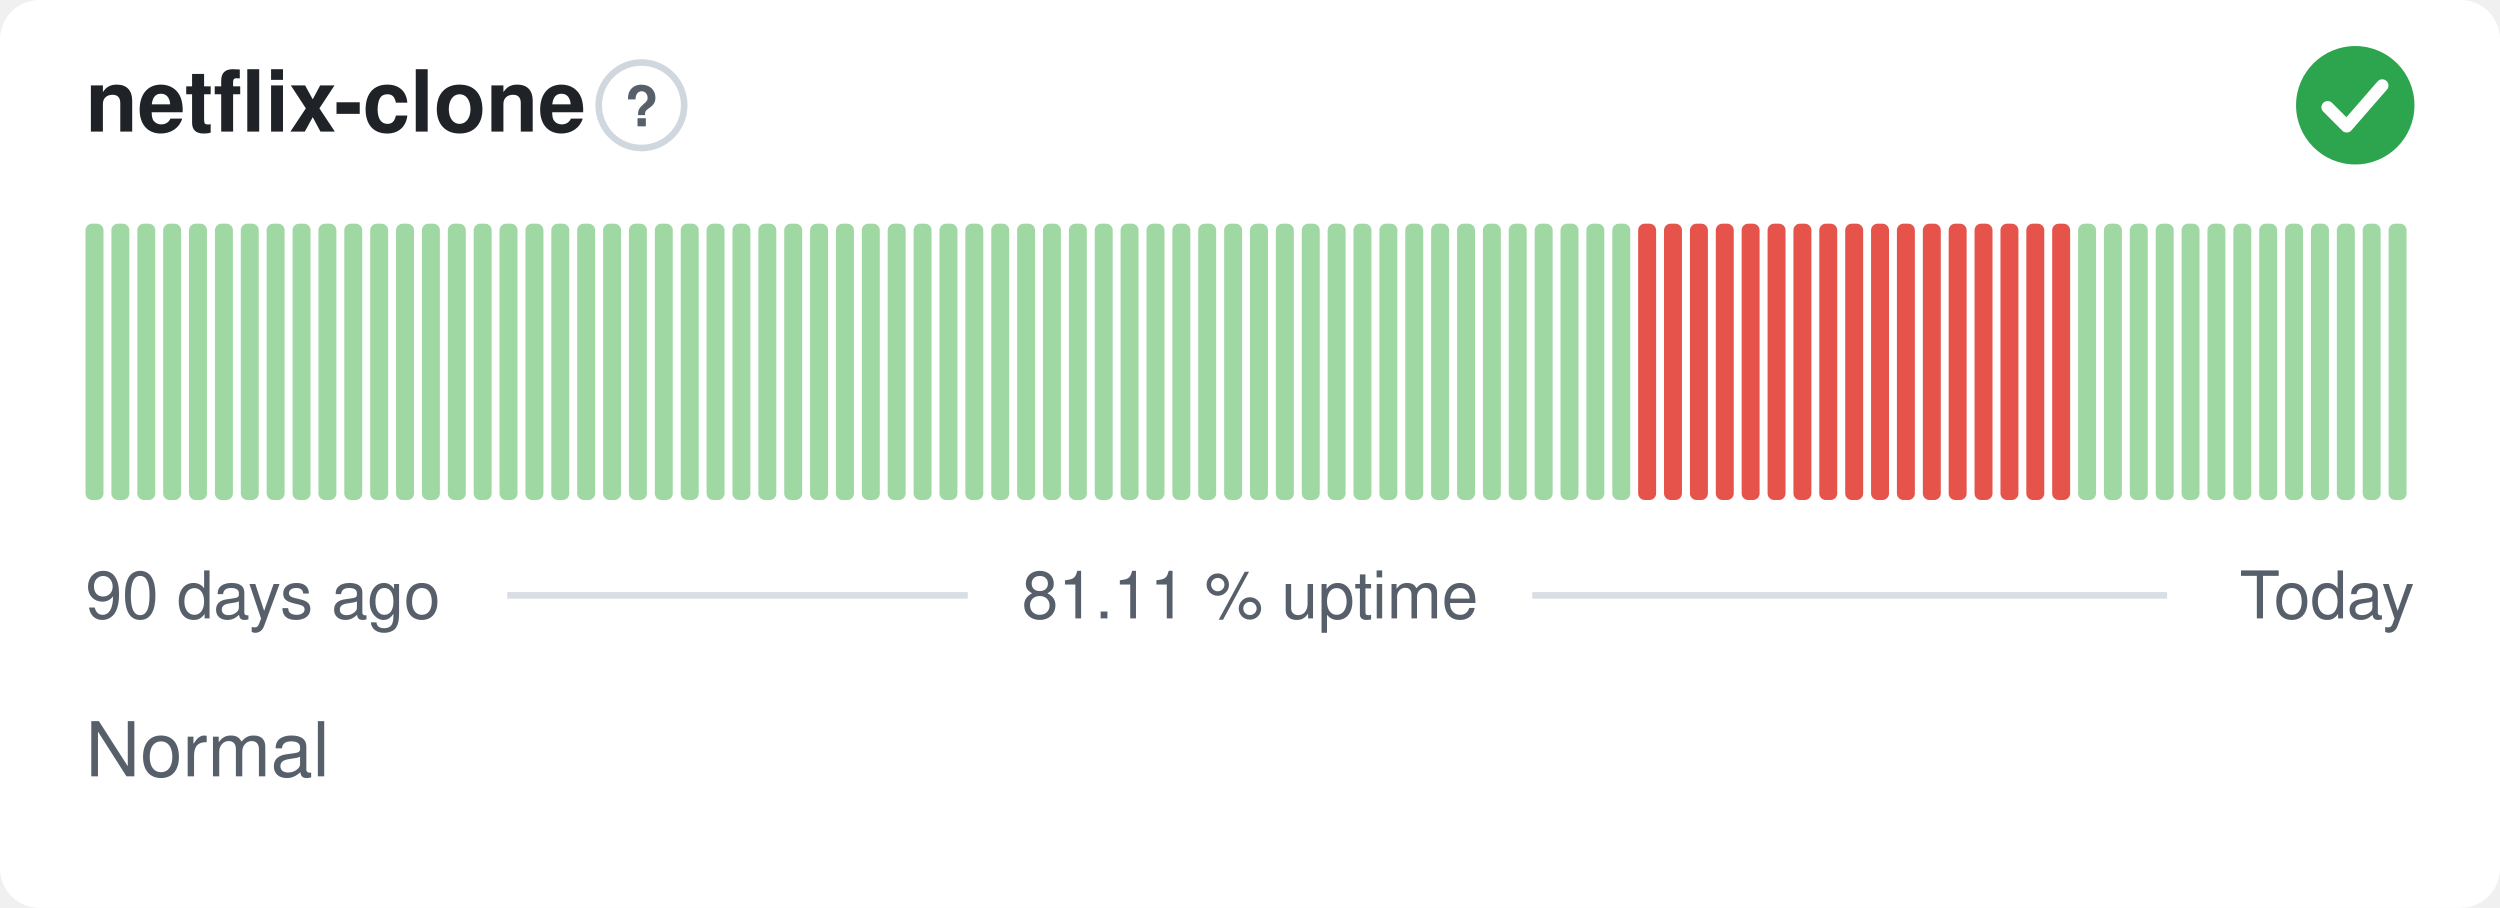
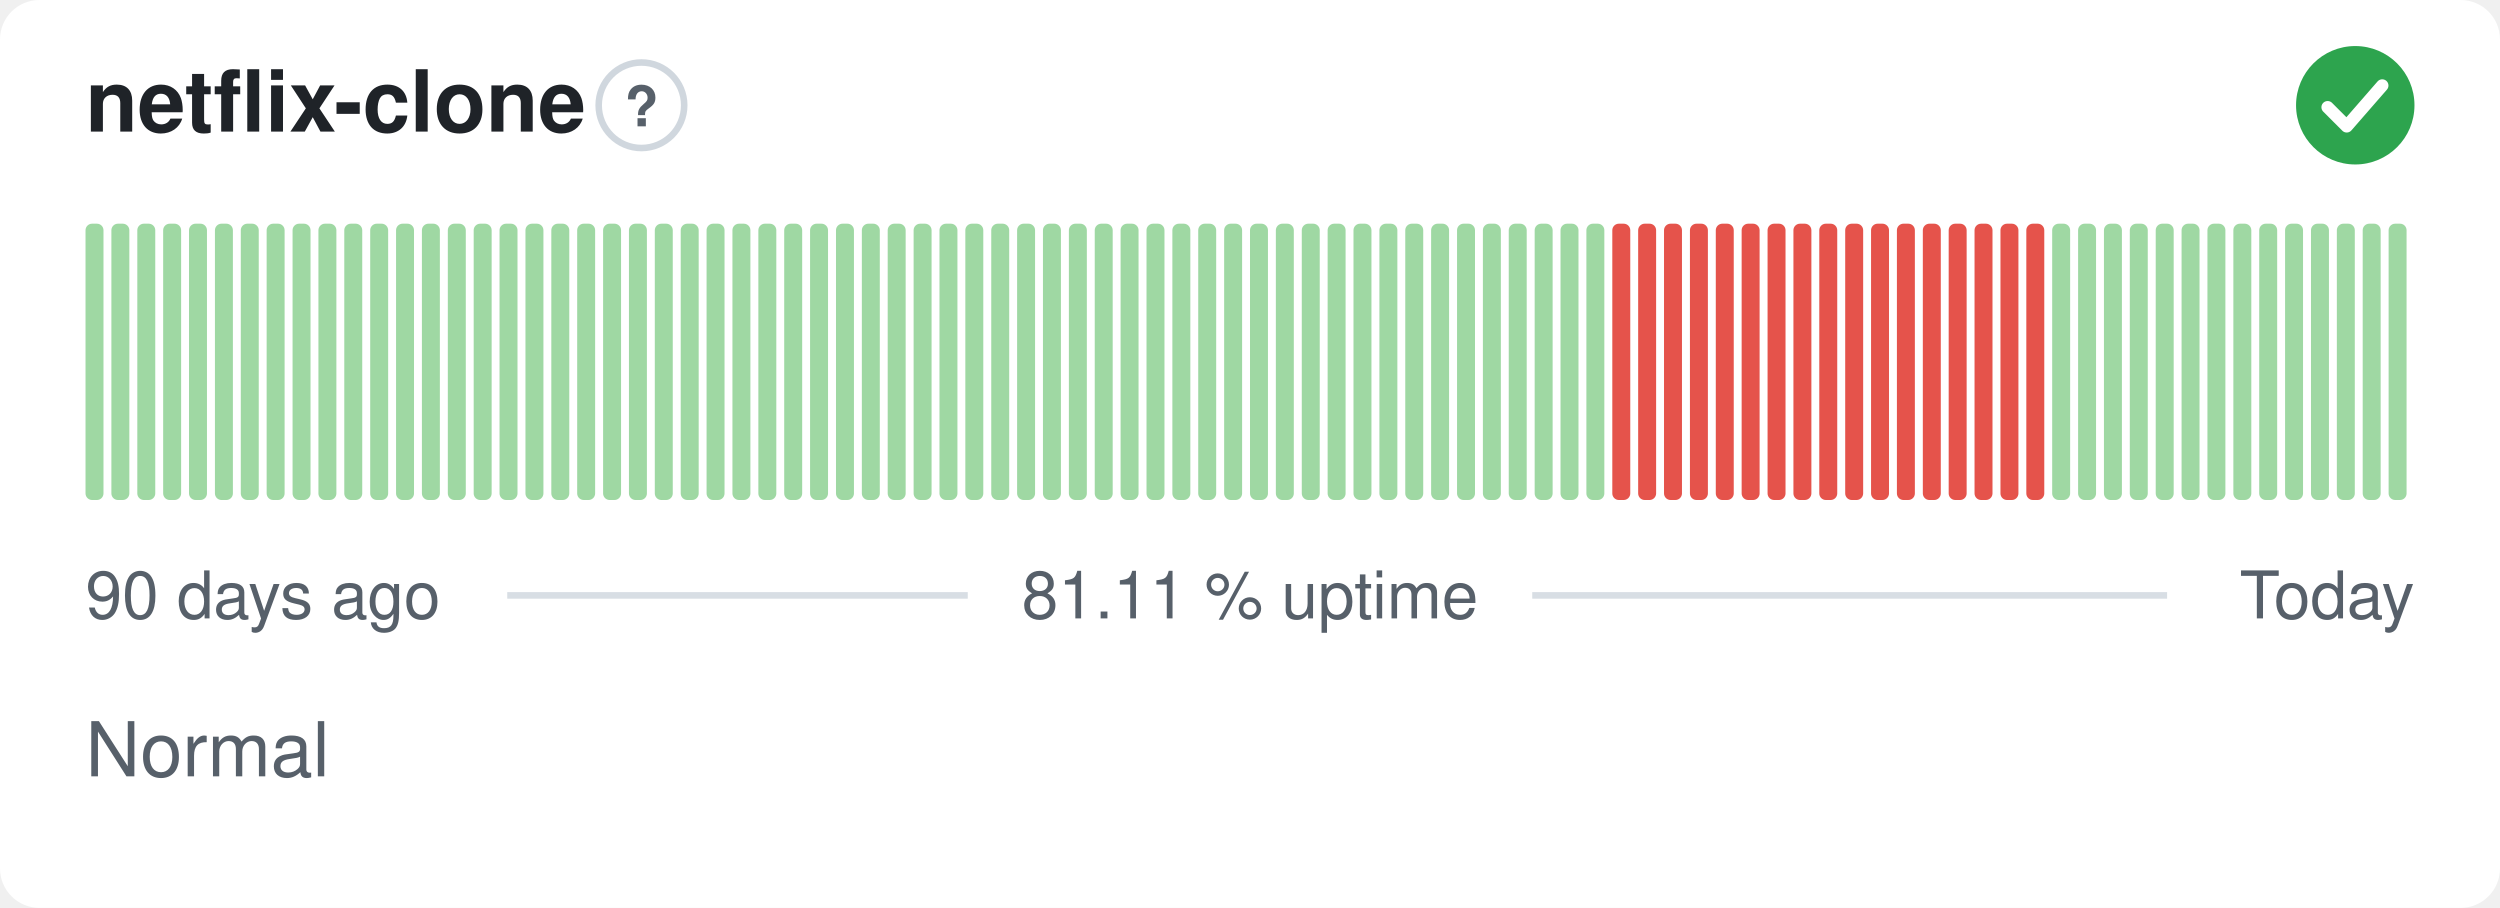
<svg xmlns="http://www.w3.org/2000/svg" width="380" height="138" viewBox="0 0 380 138" role="img" aria-label="netflix-clone: Normal, 81.11 % uptime over the last 90 days" font-family="-apple-system,BlinkMacSystemFont,'Segoe UI',Helvetica,Arial,sans-serif">
  <style>
    @media (prefers-color-scheme: dark) {
      .bg { fill: #0d1117 }
      .title { fill: #e6edf3 }
      .muted { fill: #8b949e }
      .hint { stroke: #30363d }
      .rule { stroke: #30363d }
      .nodata { fill: #21262d }
    }
  </style>
  <rect class="bg" width="380" height="138" rx="6" fill="#ffffff" />
  <text class="title" x="13" y="20" font-size="13" font-weight="600" fill="#1f2328">netflix-clone</text>
  <circle class="hint" cx="97.5" cy="16" r="6.5" fill="none" stroke="#d0d7de" stroke-width="1" />
  <text class="muted" x="97.5" y="19.2" text-anchor="middle" font-size="8.5" font-weight="700" fill="#57606a">?</text>
  <circle cx="358" cy="16" r="9" fill="#2da44e" />
  <path d="M353.80 16.30l2.90 2.90 5.40 -6.20" fill="none" stroke="#fff" stroke-width="1.89" stroke-linecap="round" stroke-linejoin="round" />
  <rect x="13.00" y="34.00" width="2.73" height="42.00" rx="1" fill="#9fd8a3" />
  <rect x="16.93" y="34.00" width="2.73" height="42.00" rx="1" fill="#9fd8a3" />
  <rect x="20.87" y="34.00" width="2.73" height="42.00" rx="1" fill="#9fd8a3" />
  <rect x="24.80" y="34.00" width="2.73" height="42.00" rx="1" fill="#9fd8a3" />
  <rect x="28.73" y="34.00" width="2.73" height="42.00" rx="1" fill="#9fd8a3" />
  <rect x="32.67" y="34.00" width="2.73" height="42.00" rx="1" fill="#9fd8a3" />
  <rect x="36.60" y="34.00" width="2.73" height="42.00" rx="1" fill="#9fd8a3" />
  <rect x="40.53" y="34.00" width="2.73" height="42.00" rx="1" fill="#9fd8a3" />
  <rect x="44.47" y="34.00" width="2.73" height="42.00" rx="1" fill="#9fd8a3" />
  <rect x="48.40" y="34.00" width="2.73" height="42.00" rx="1" fill="#9fd8a3" />
  <rect x="52.33" y="34.00" width="2.73" height="42.00" rx="1" fill="#9fd8a3" />
  <rect x="56.27" y="34.00" width="2.73" height="42.00" rx="1" fill="#9fd8a3" />
  <rect x="60.20" y="34.00" width="2.73" height="42.00" rx="1" fill="#9fd8a3" />
  <rect x="64.13" y="34.00" width="2.73" height="42.00" rx="1" fill="#9fd8a3" />
  <rect x="68.07" y="34.00" width="2.73" height="42.00" rx="1" fill="#9fd8a3" />
  <rect x="72.00" y="34.00" width="2.73" height="42.00" rx="1" fill="#9fd8a3" />
  <rect x="75.93" y="34.00" width="2.73" height="42.00" rx="1" fill="#9fd8a3" />
  <rect x="79.87" y="34.00" width="2.73" height="42.00" rx="1" fill="#9fd8a3" />
  <rect x="83.80" y="34.00" width="2.73" height="42.00" rx="1" fill="#9fd8a3" />
  <rect x="87.73" y="34.00" width="2.73" height="42.00" rx="1" fill="#9fd8a3" />
  <rect x="91.67" y="34.00" width="2.73" height="42.00" rx="1" fill="#9fd8a3" />
  <rect x="95.60" y="34.00" width="2.73" height="42.00" rx="1" fill="#9fd8a3" />
  <rect x="99.53" y="34.00" width="2.73" height="42.00" rx="1" fill="#9fd8a3" />
  <rect x="103.47" y="34.00" width="2.73" height="42.00" rx="1" fill="#9fd8a3" />
  <rect x="107.40" y="34.00" width="2.73" height="42.00" rx="1" fill="#9fd8a3" />
  <rect x="111.33" y="34.00" width="2.73" height="42.00" rx="1" fill="#9fd8a3" />
  <rect x="115.27" y="34.00" width="2.73" height="42.00" rx="1" fill="#9fd8a3" />
  <rect x="119.20" y="34.00" width="2.73" height="42.00" rx="1" fill="#9fd8a3" />
  <rect x="123.13" y="34.00" width="2.73" height="42.00" rx="1" fill="#9fd8a3" />
  <rect x="127.07" y="34.00" width="2.73" height="42.00" rx="1" fill="#9fd8a3" />
  <rect x="131.00" y="34.00" width="2.73" height="42.00" rx="1" fill="#9fd8a3" />
  <rect x="134.93" y="34.00" width="2.73" height="42.00" rx="1" fill="#9fd8a3" />
  <rect x="138.87" y="34.00" width="2.73" height="42.00" rx="1" fill="#9fd8a3" />
  <rect x="142.80" y="34.00" width="2.73" height="42.00" rx="1" fill="#9fd8a3" />
  <rect x="146.73" y="34.00" width="2.73" height="42.00" rx="1" fill="#9fd8a3" />
  <rect x="150.67" y="34.00" width="2.73" height="42.00" rx="1" fill="#9fd8a3" />
  <rect x="154.60" y="34.00" width="2.73" height="42.00" rx="1" fill="#9fd8a3" />
  <rect x="158.53" y="34.00" width="2.73" height="42.00" rx="1" fill="#9fd8a3" />
  <rect x="162.47" y="34.00" width="2.73" height="42.00" rx="1" fill="#9fd8a3" />
  <rect x="166.40" y="34.00" width="2.73" height="42.00" rx="1" fill="#9fd8a3" />
  <rect x="170.33" y="34.00" width="2.73" height="42.00" rx="1" fill="#9fd8a3" />
  <rect x="174.27" y="34.00" width="2.73" height="42.00" rx="1" fill="#9fd8a3" />
  <rect x="178.20" y="34.00" width="2.73" height="42.00" rx="1" fill="#9fd8a3" />
  <rect x="182.13" y="34.00" width="2.73" height="42.00" rx="1" fill="#9fd8a3" />
  <rect x="186.07" y="34.00" width="2.73" height="42.00" rx="1" fill="#9fd8a3" />
  <rect x="190.00" y="34.00" width="2.73" height="42.00" rx="1" fill="#9fd8a3" />
  <rect x="193.93" y="34.00" width="2.73" height="42.00" rx="1" fill="#9fd8a3" />
  <rect x="197.87" y="34.00" width="2.73" height="42.00" rx="1" fill="#9fd8a3" />
  <rect x="201.80" y="34.00" width="2.73" height="42.00" rx="1" fill="#9fd8a3" />
  <rect x="205.73" y="34.00" width="2.73" height="42.00" rx="1" fill="#9fd8a3" />
  <rect x="209.67" y="34.00" width="2.73" height="42.00" rx="1" fill="#9fd8a3" />
  <rect x="213.60" y="34.00" width="2.73" height="42.00" rx="1" fill="#9fd8a3" />
  <rect x="217.53" y="34.00" width="2.73" height="42.00" rx="1" fill="#9fd8a3" />
  <rect x="221.47" y="34.00" width="2.73" height="42.00" rx="1" fill="#9fd8a3" />
  <rect x="225.40" y="34.00" width="2.73" height="42.00" rx="1" fill="#9fd8a3" />
  <rect x="229.33" y="34.00" width="2.73" height="42.00" rx="1" fill="#9fd8a3" />
  <rect x="233.27" y="34.00" width="2.73" height="42.00" rx="1" fill="#9fd8a3" />
  <rect x="237.20" y="34.00" width="2.73" height="42.00" rx="1" fill="#9fd8a3" />
  <rect x="241.13" y="34.00" width="2.73" height="42.00" rx="1" fill="#9fd8a3" />
-   <rect x="245.07" y="34.00" width="2.73" height="42.00" rx="1" fill="#9fd8a3" />
+   <rect x="245.07" y="34.00" width="2.73" height="42.00" rx="1" fill="#e5534b" />
  <rect x="249.00" y="34.00" width="2.73" height="42.00" rx="1" fill="#e5534b" />
  <rect x="252.93" y="34.00" width="2.73" height="42.00" rx="1" fill="#e5534b" />
  <rect x="256.87" y="34.00" width="2.73" height="42.00" rx="1" fill="#e5534b" />
  <rect x="260.80" y="34.00" width="2.73" height="42.00" rx="1" fill="#e5534b" />
  <rect x="264.73" y="34.00" width="2.73" height="42.00" rx="1" fill="#e5534b" />
  <rect x="268.67" y="34.00" width="2.73" height="42.00" rx="1" fill="#e5534b" />
  <rect x="272.60" y="34.00" width="2.73" height="42.00" rx="1" fill="#e5534b" />
  <rect x="276.53" y="34.00" width="2.73" height="42.00" rx="1" fill="#e5534b" />
  <rect x="280.47" y="34.00" width="2.73" height="42.00" rx="1" fill="#e5534b" />
  <rect x="284.40" y="34.00" width="2.73" height="42.00" rx="1" fill="#e5534b" />
  <rect x="288.33" y="34.00" width="2.73" height="42.00" rx="1" fill="#e5534b" />
  <rect x="292.27" y="34.00" width="2.73" height="42.00" rx="1" fill="#e5534b" />
  <rect x="296.20" y="34.00" width="2.73" height="42.00" rx="1" fill="#e5534b" />
  <rect x="300.13" y="34.00" width="2.73" height="42.00" rx="1" fill="#e5534b" />
  <rect x="304.07" y="34.00" width="2.73" height="42.00" rx="1" fill="#e5534b" />
  <rect x="308.00" y="34.00" width="2.73" height="42.00" rx="1" fill="#e5534b" />
-   <rect x="311.93" y="34.00" width="2.73" height="42.00" rx="1" fill="#e5534b" />
+   <rect x="311.93" y="34.00" width="2.73" height="42.00" rx="1" fill="#9fd8a3" />
  <rect x="315.87" y="34.00" width="2.73" height="42.00" rx="1" fill="#9fd8a3" />
  <rect x="319.80" y="34.00" width="2.73" height="42.00" rx="1" fill="#9fd8a3" />
  <rect x="323.73" y="34.00" width="2.73" height="42.00" rx="1" fill="#9fd8a3" />
  <rect x="327.67" y="34.00" width="2.73" height="42.00" rx="1" fill="#9fd8a3" />
  <rect x="331.60" y="34.00" width="2.73" height="42.00" rx="1" fill="#9fd8a3" />
  <rect x="335.53" y="34.00" width="2.73" height="42.00" rx="1" fill="#9fd8a3" />
  <rect x="339.47" y="34.00" width="2.73" height="42.00" rx="1" fill="#9fd8a3" />
  <rect x="343.40" y="34.00" width="2.73" height="42.00" rx="1" fill="#9fd8a3" />
  <rect x="347.33" y="34.00" width="2.73" height="42.00" rx="1" fill="#9fd8a3" />
  <rect x="351.27" y="34.00" width="2.73" height="42.00" rx="1" fill="#9fd8a3" />
  <rect x="355.20" y="34.00" width="2.73" height="42.00" rx="1" fill="#9fd8a3" />
  <rect x="359.13" y="34.00" width="2.73" height="42.00" rx="1" fill="#9fd8a3" />
  <rect x="363.07" y="34.00" width="2.73" height="42.00" rx="1" fill="#9fd8a3" />
  <text class="muted" x="13" y="94" font-size="10" fill="#57606a">90 days ago</text>
  <text class="muted" x="190" y="94" text-anchor="middle" font-size="10" fill="#57606a">81.11 % uptime</text>
  <text class="muted" x="367" y="94" text-anchor="end" font-size="10" fill="#57606a">Today</text>
  <line class="rule" x1="77.1" y1="90.5" x2="147.1" y2="90.5" stroke="#d8dee4" stroke-width="1" />
  <line class="rule" x1="232.9" y1="90.5" x2="329.4" y2="90.5" stroke="#d8dee4" stroke-width="1" />
  <text class="muted" x="13" y="118" font-size="11.5" fill="#57606a">Normal</text>
</svg>
